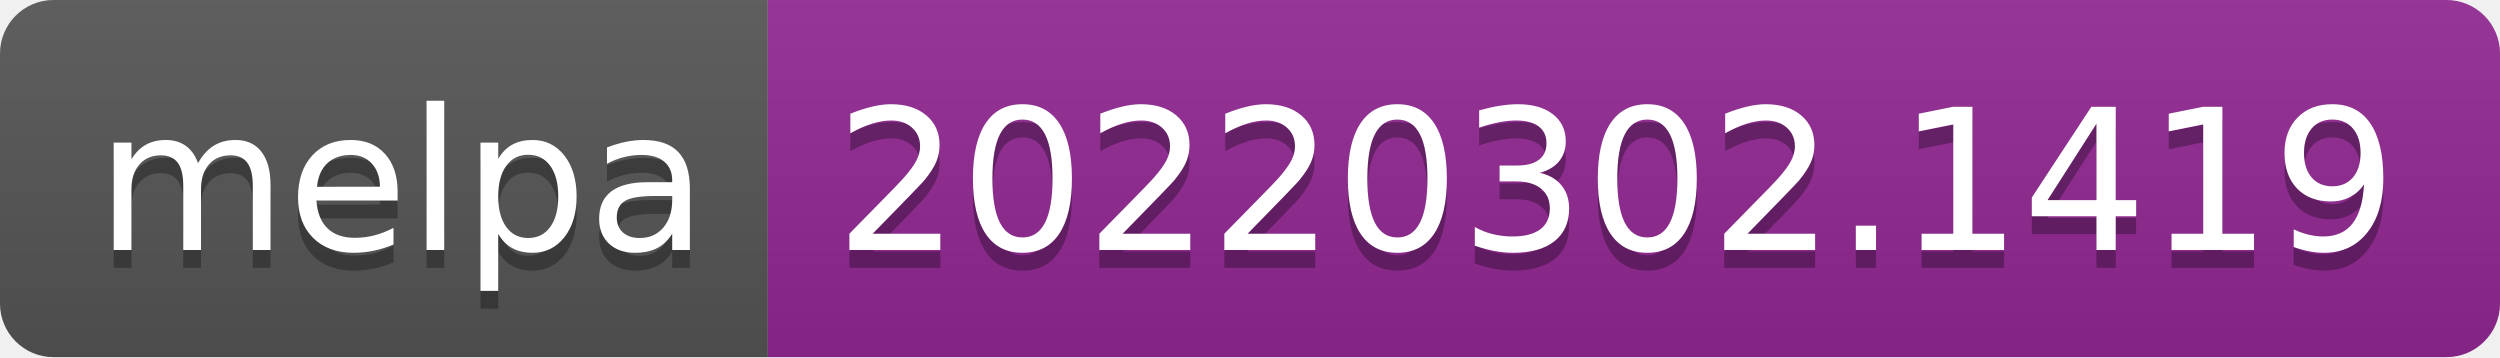
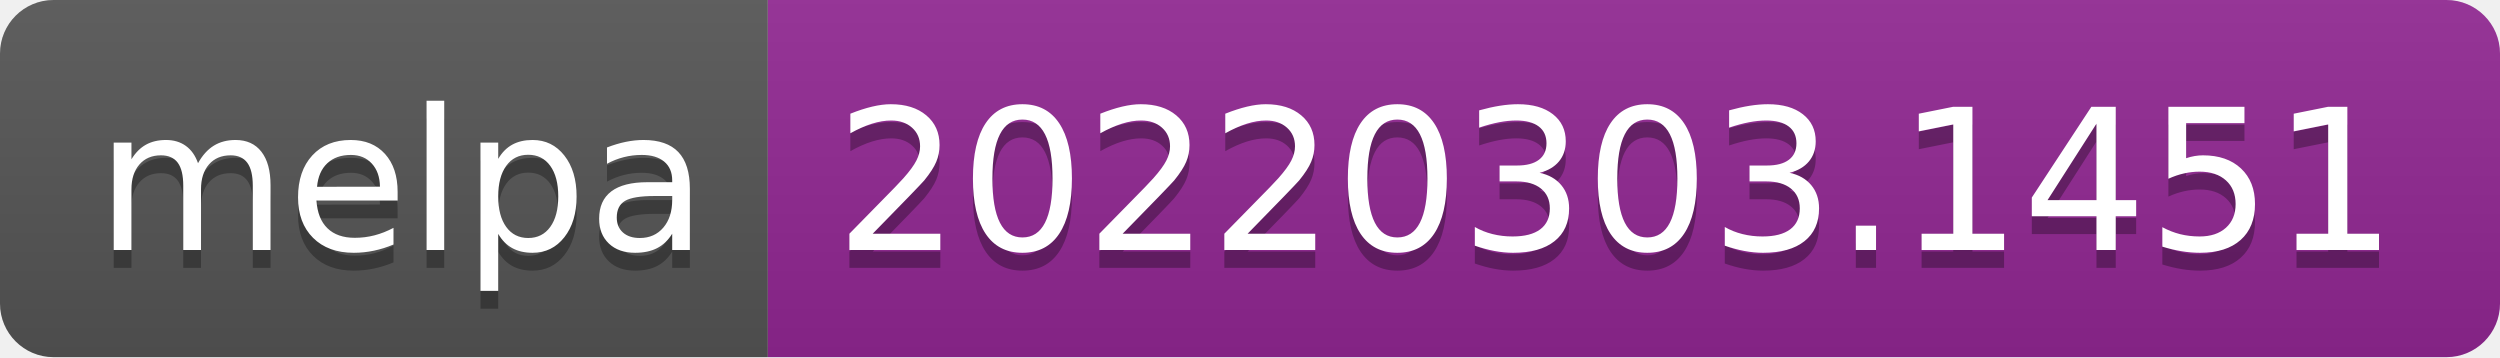
- <svg xmlns="http://www.w3.org/2000/svg" width="140" height="20" role="img" aria-label="melpa: 20220302.1419">
+ <svg xmlns="http://www.w3.org/2000/svg" width="140" height="20" role="img" aria-label="melpa: 20220303.1451">
  <linearGradient id="s" x2="0" y2="100%">
    <stop offset="0" stop-color="#bbb" stop-opacity=".1" />
    <stop offset="1" stop-opacity=".1" />
  </linearGradient>
  <clipPath id="r">
    <rect width="140" height="20" rx="3" fill="#fff" />
  </clipPath>
  <g clip-path="url(#r)">
    <rect width="43" height="20" fill="#555" />
    <rect x="43" width="97" height="20" fill="#922793" />
    <rect width="140" height="20" fill="url(#s)" />
  </g>
  <g fill="#fff" text-anchor="middle" font-family="Verdana,Geneva,DejaVu Sans,sans-serif" text-rendering="geometricPrecision" font-size="110">
    <text aria-hidden="true" x="225" y="150" fill="#010101" fill-opacity=".3" transform="scale(.1)" textLength="330">melpa</text>
    <text x="225" y="140" transform="scale(.1)" fill="#fff" textLength="330">melpa</text>
-     <text aria-hidden="true" x="905" y="150" fill="#010101" fill-opacity=".3" transform="scale(.1)" textLength="870">20220302.1419</text>
-     <text x="905" y="140" transform="scale(.1)" fill="#fff" textLength="870">20220302.1419</text>
+     <text aria-hidden="true" x="905" y="150" fill="#010101" fill-opacity=".3" transform="scale(.1)" textLength="870">20220303.1451</text>
+     <text x="905" y="140" transform="scale(.1)" fill="#fff" textLength="870">20220303.1451</text>
  </g>
</svg>
